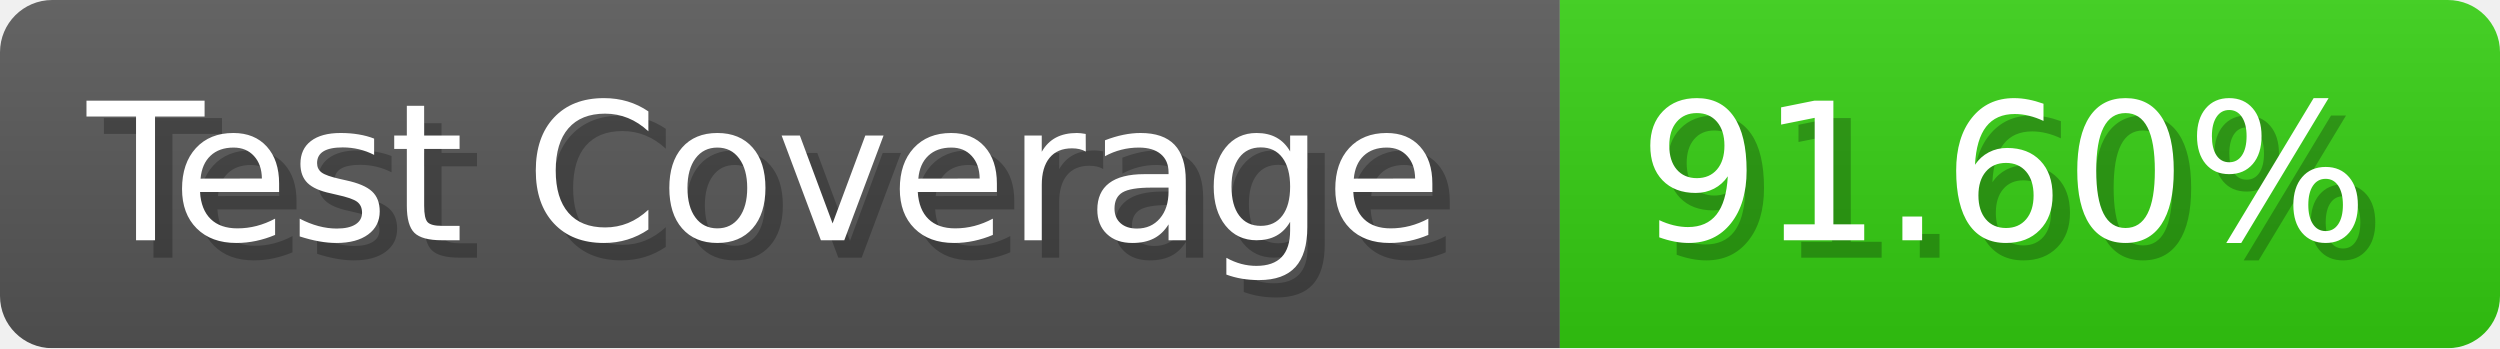
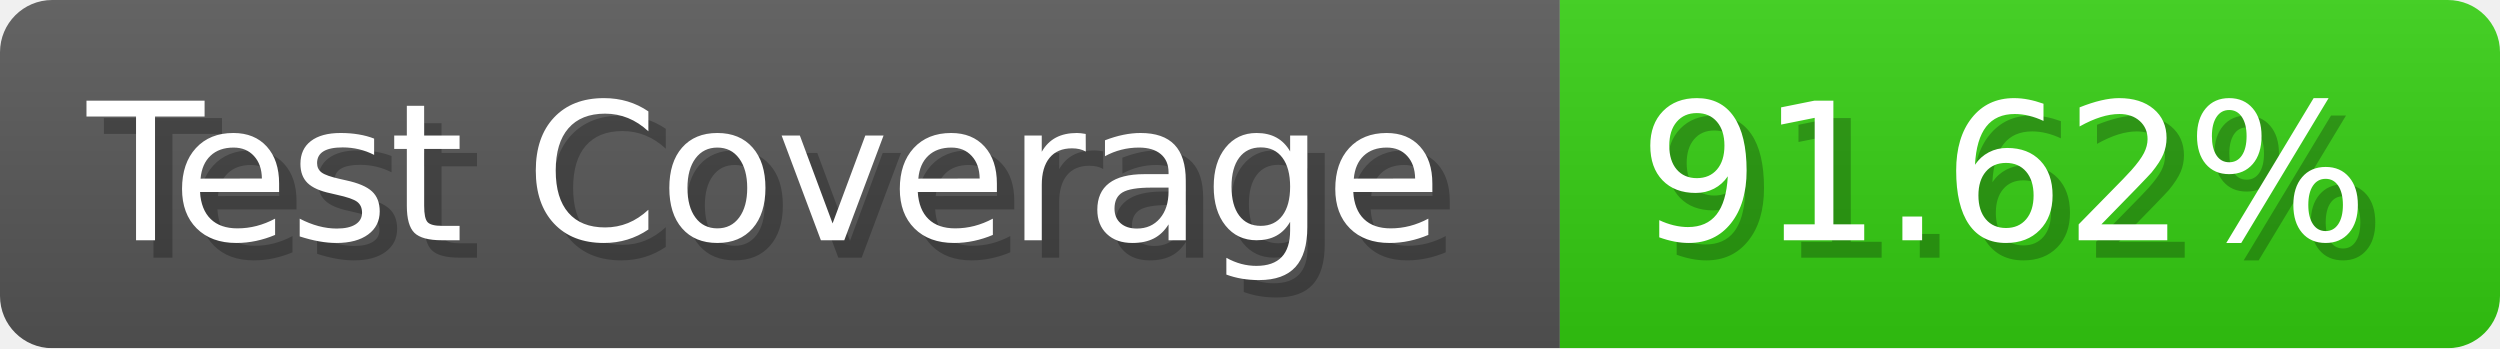
- <svg xmlns="http://www.w3.org/2000/svg" width="143.6" height="20" viewBox="0 0 1436 200" role="img" aria-label="Test Coverage: 91.60%">
+ <svg xmlns="http://www.w3.org/2000/svg" width="143.6" height="20" viewBox="0 0 1436 200" role="img" aria-label="Test Coverage: 91.62%">
  <linearGradient id="a" x2="0" y2="100%">
    <stop offset="0" stop-opacity=".1" stop-color="#EEE" />
    <stop offset="1" stop-opacity=".1" />
  </linearGradient>
  <mask id="m">
    <rect width="1436" height="200" rx="30" fill="#FFF" />
  </mask>
  <g mask="url(#m)">
    <rect width="896" height="200" fill="#555" />
    <rect width="540" height="200" fill="#3C1" x="896" />
    <rect width="1436" height="200" fill="url(#a)" />
  </g>
  <g aria-hidden="true" fill="#fff" text-anchor="start" font-family="Verdana,DejaVu Sans,sans-serif" font-size="110">
    <text x="60" y="148" textLength="796" fill="#000" opacity="0.25">Test Coverage</text>
    <text x="50" y="138" textLength="796">Test Coverage</text>
-     <text x="951" y="148" textLength="440" fill="#000" opacity="0.25">91.60%</text>
-     <text x="941" y="138" textLength="440">91.60%</text>
+     <text x="951" y="148" textLength="440" fill="#000" opacity="0.25">91.62%</text>
+     <text x="941" y="138" textLength="440">91.62%</text>
  </g>
</svg>
